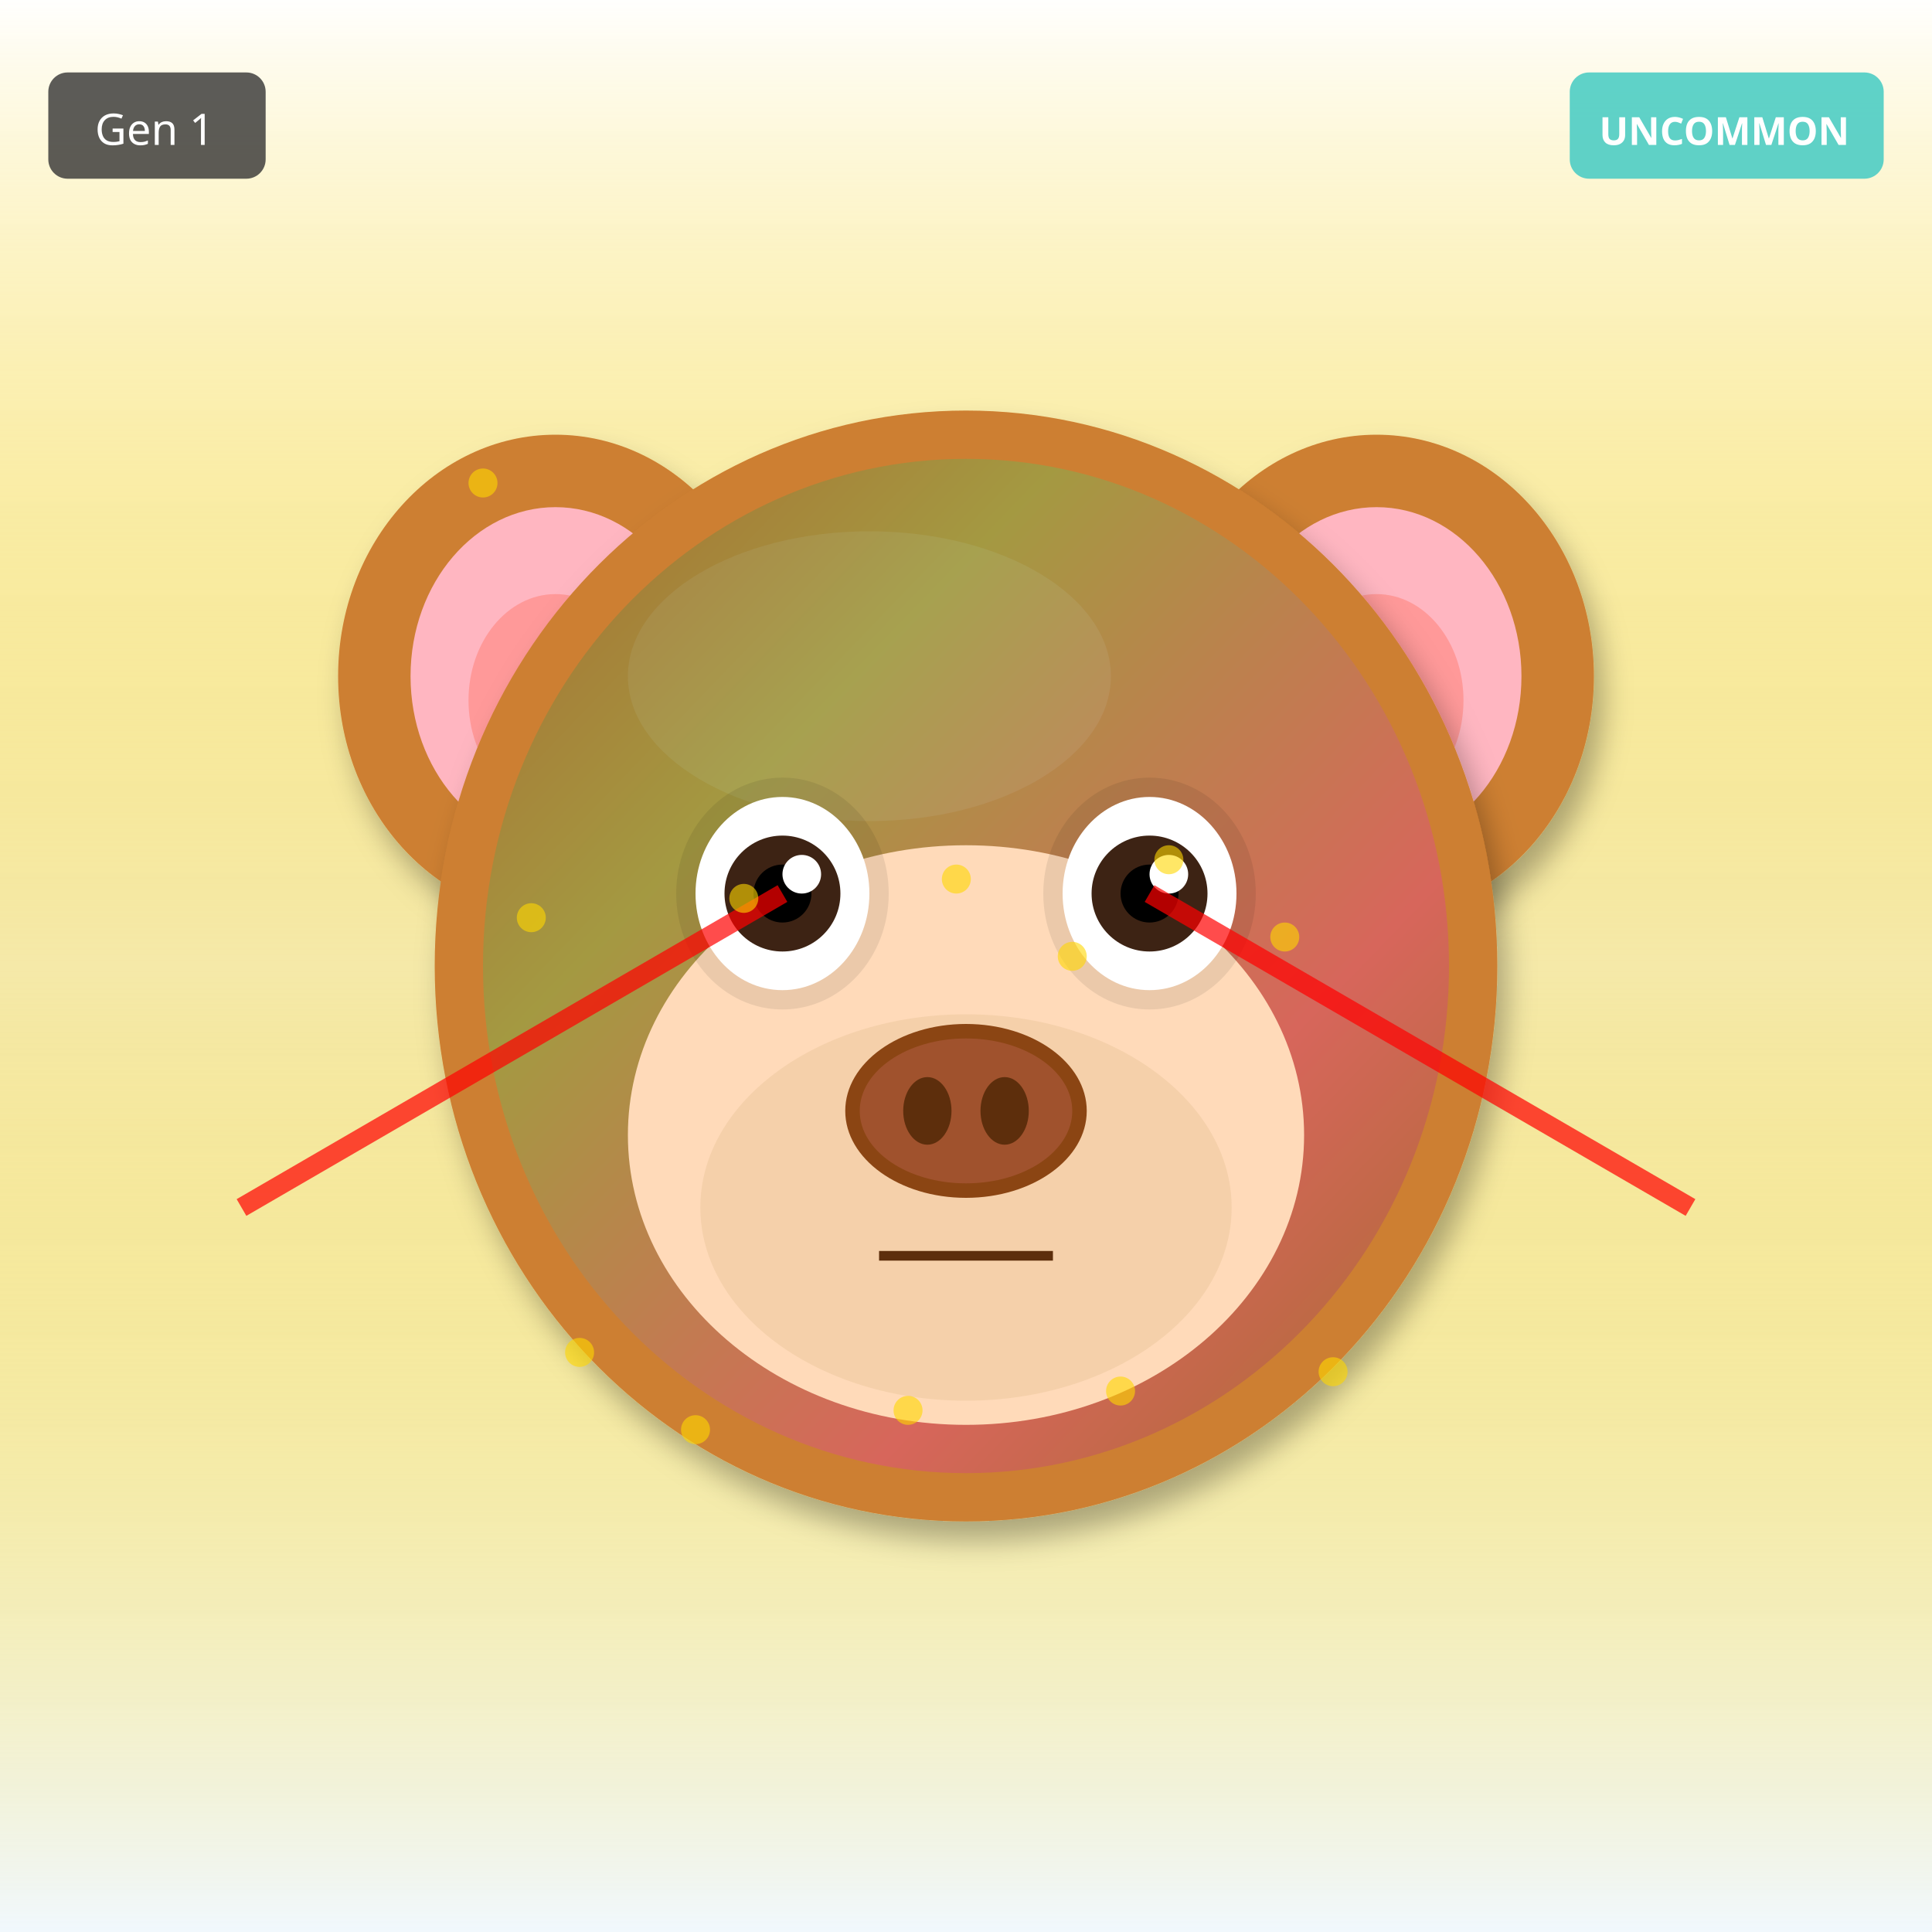
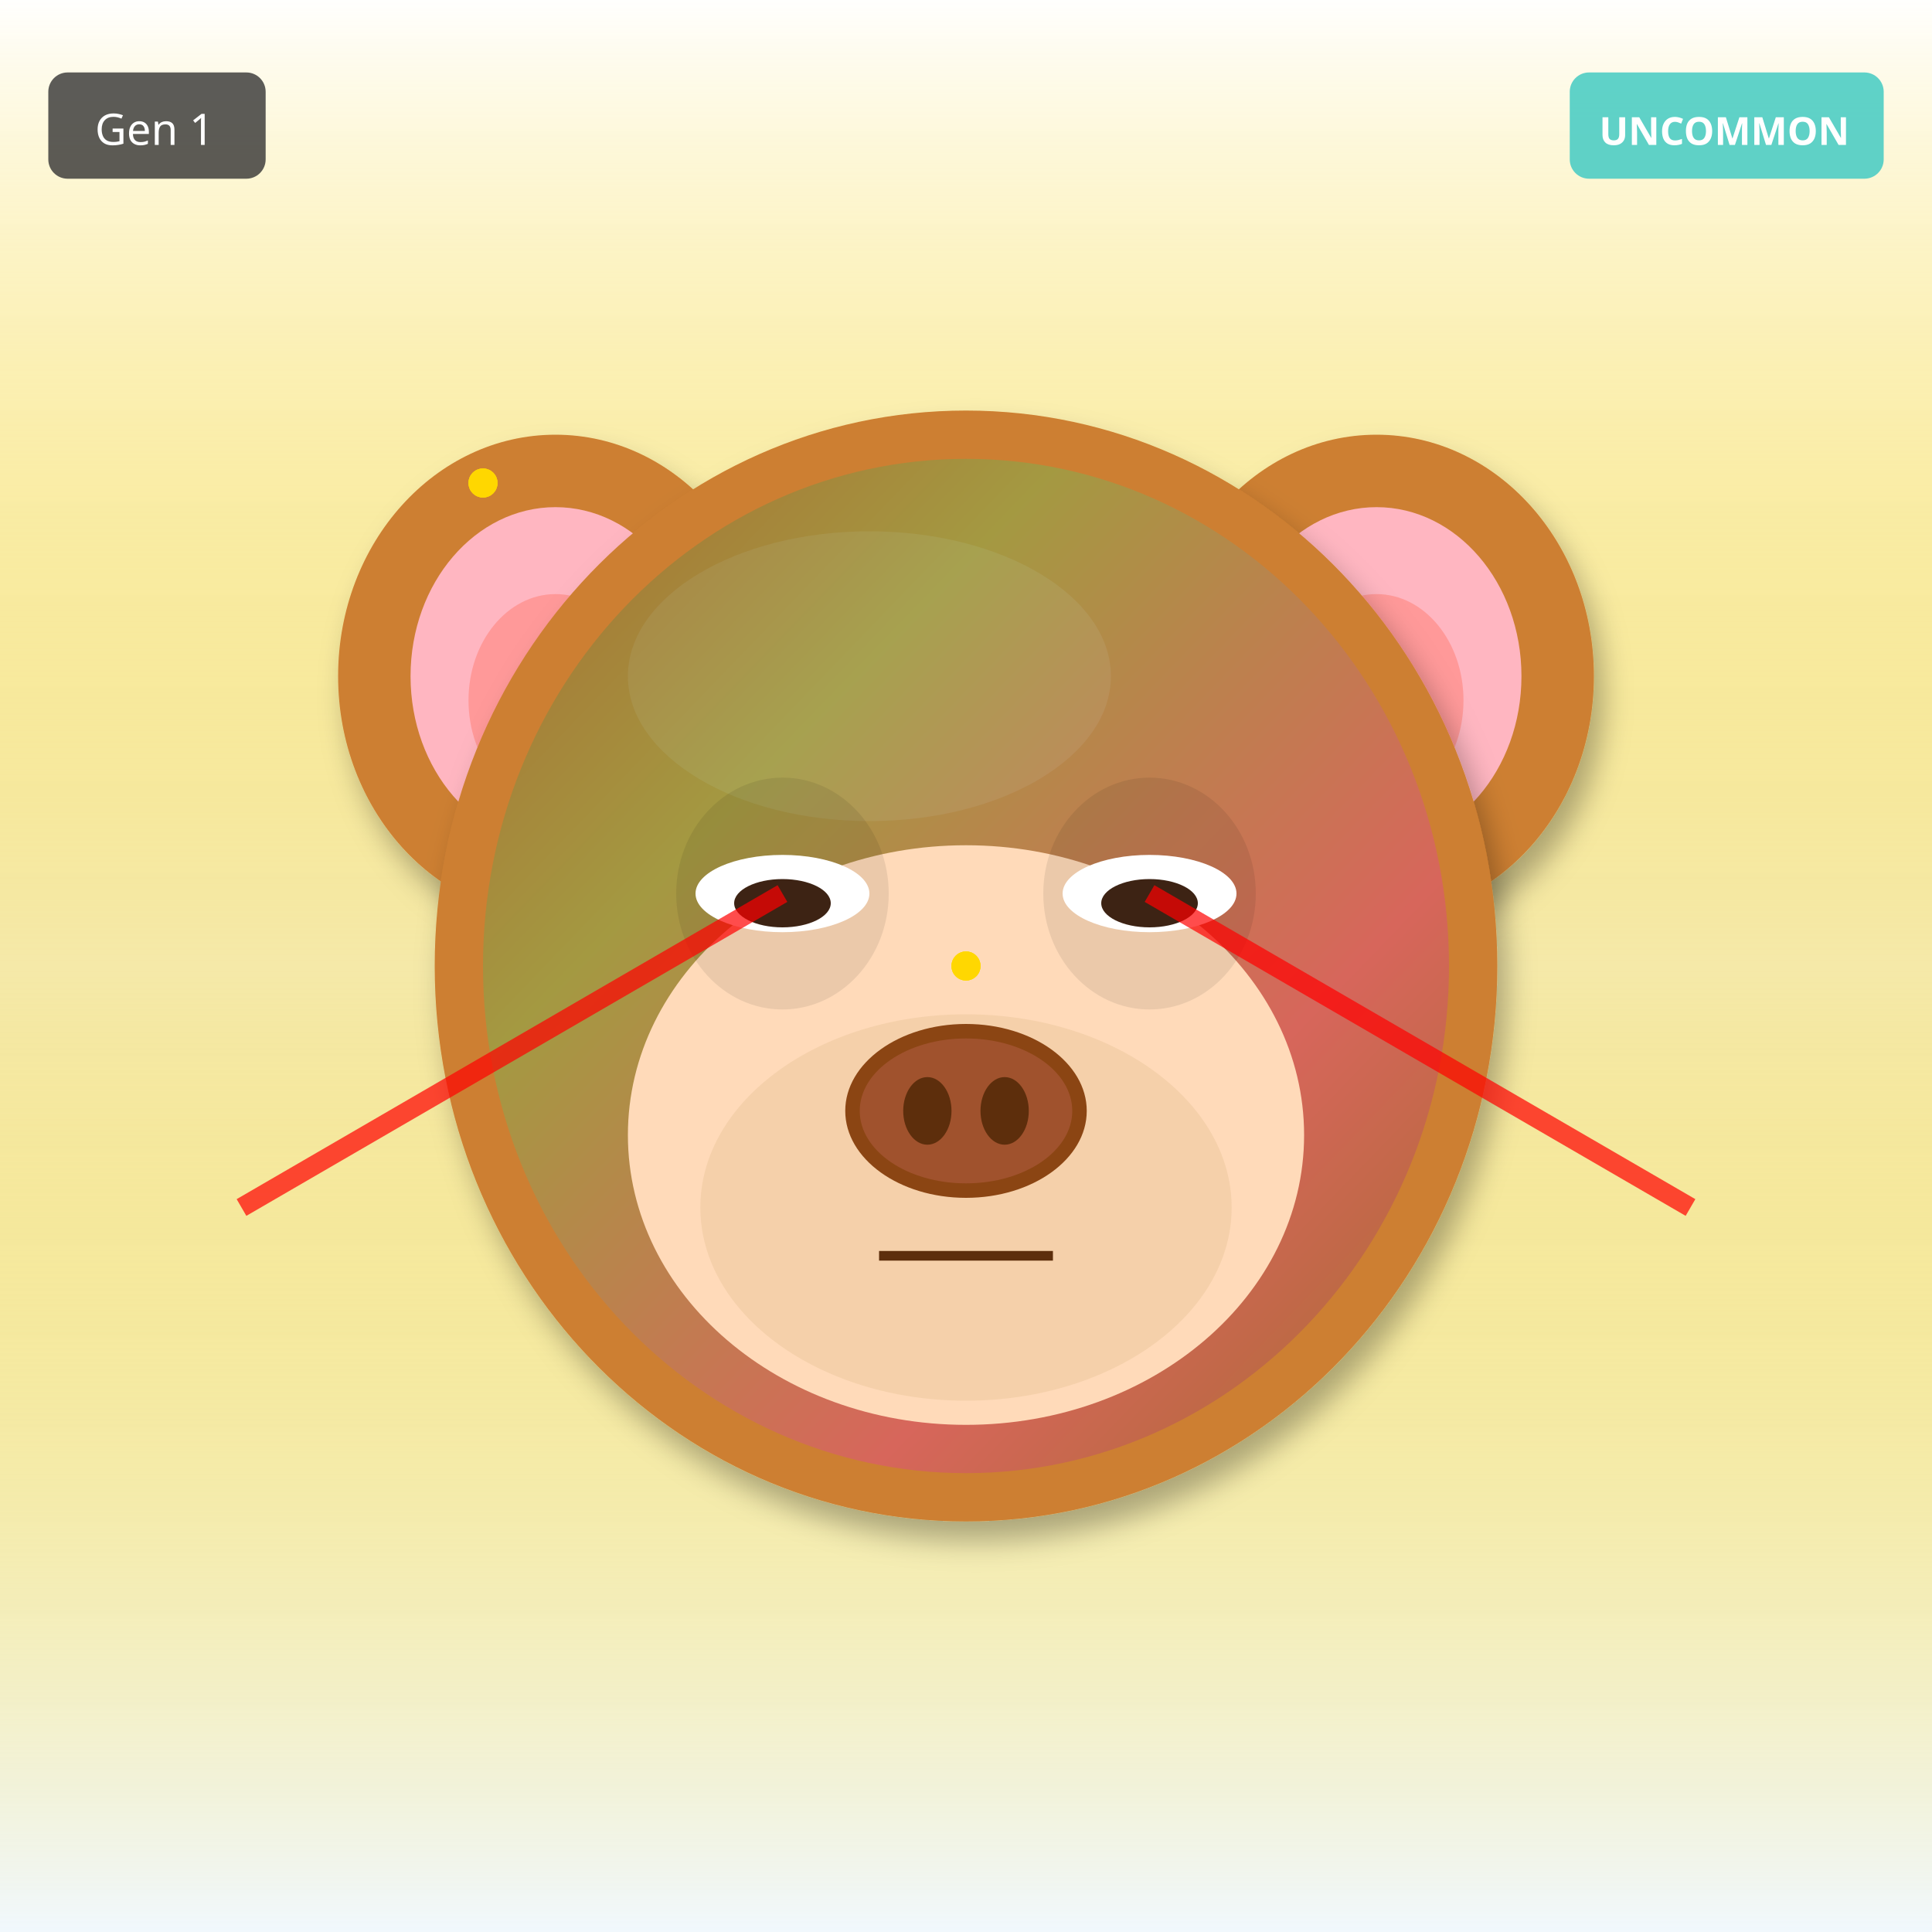
<svg xmlns="http://www.w3.org/2000/svg" width="400" height="400" viewBox="0 0 400 400">
  <defs>
    <filter id="shadow" x="-20%" y="-20%" width="140%" height="140%">
      <feDropShadow dx="2" dy="4" stdDeviation="3" flood-opacity="0.3" />
    </filter>
    <filter id="glow" x="-50%" y="-50%" width="200%" height="200%">
      <feGaussianBlur stdDeviation="8" result="blur" />
      <feMerge>
        <feMergeNode in="blur" />
        <feMergeNode in="SourceGraphic" />
      </feMerge>
    </filter>
    <linearGradient id="rainbow-body" x1="0%" y1="0%" x2="100%" y2="100%">
      <stop offset="0%" stop-color="#FF6B6B" />
      <stop offset="25%" stop-color="#FFE66D" />
      <stop offset="50%" stop-color="#4ECDC4" />
      <stop offset="75%" stop-color="#45B7D1" />
      <stop offset="100%" stop-color="#DDA0DD" />
    </linearGradient>
    <radialGradient id="galaxy-body" cx="30%" cy="30%">
      <stop offset="0%" stop-color="#E6E6FA" />
      <stop offset="50%" stop-color="#9370DB" />
      <stop offset="100%" stop-color="#1A0033" />
    </radialGradient>
    <linearGradient id="holo-body" x1="0%" y1="0%" x2="100%" y2="100%">
      <stop offset="0%" stop-color="#FF00FF" />
      <stop offset="50%" stop-color="#00FFFF" />
      <stop offset="100%" stop-color="#FFFF00" />
    </linearGradient>
    <linearGradient id="sky-gradient" x1="0%" y1="0%" x2="0%" y2="100%">
      <stop offset="0%" stop-color="#87CEEB" />
      <stop offset="100%" stop-color="#E0F4FF" />
    </linearGradient>
    <linearGradient id="grass-gradient" x1="0%" y1="0%" x2="0%" y2="100%">
      <stop offset="0%" stop-color="#90EE90" />
      <stop offset="100%" stop-color="#228B22" />
    </linearGradient>
    <linearGradient id="sunset-gradient" x1="0%" y1="0%" x2="0%" y2="100%">
      <stop offset="0%" stop-color="#FF6B6B" />
      <stop offset="50%" stop-color="#FFE66D" />
      <stop offset="100%" stop-color="#4ECDC4" />
    </linearGradient>
    <linearGradient id="aurora-gradient" x1="0%" y1="0%" x2="100%" y2="100%">
      <stop offset="0%" stop-color="#0D1B2A" />
      <stop offset="30%" stop-color="#00FF7F" />
      <stop offset="70%" stop-color="#FF00FF" />
      <stop offset="100%" stop-color="#0D1B2A" />
    </linearGradient>
    <radialGradient id="multiverse-gradient" cx="50%" cy="50%">
      <stop offset="0%" stop-color="#FFD700" />
      <stop offset="40%" stop-color="#FF00FF" />
      <stop offset="70%" stop-color="#00FFFF" />
      <stop offset="100%" stop-color="#000" />
    </radialGradient>
    <linearGradient id="rift-gradient" x1="0%" y1="0%" x2="100%" y2="100%">
      <stop offset="0%" stop-color="#000" />
      <stop offset="30%" stop-color="#9400D3" />
      <stop offset="50%" stop-color="#00FFFF" />
      <stop offset="70%" stop-color="#9400D3" />
      <stop offset="100%" stop-color="#000" />
    </linearGradient>
    <linearGradient id="heaven-gradient" x1="0%" y1="0%" x2="0%" y2="100%">
      <stop offset="0%" stop-color="#FFF" />
      <stop offset="50%" stop-color="#FFD700" stop-opacity="0.3" />
      <stop offset="100%" stop-color="#F0F8FF" />
    </linearGradient>
    <clipPath id="head-clip">
      <ellipse cx="200" cy="200" rx="110" ry="115" />
    </clipPath>
  </defs>
  <rect width="400" height="400" fill="url(#heaven-gradient)" />
  <ellipse cx="115" cy="140" rx="45" ry="50" fill="#CD7F32" filter="url(#shadow)" />
  <ellipse cx="115" cy="140" rx="30" ry="35" fill="#FFB6C1" />
  <ellipse cx="115" cy="145" rx="18" ry="22" fill="#FF9999" />
  <ellipse cx="285" cy="140" rx="45" ry="50" fill="#CD7F32" filter="url(#shadow)" />
  <ellipse cx="285" cy="140" rx="30" ry="35" fill="#FFB6C1" />
  <ellipse cx="285" cy="145" rx="18" ry="22" fill="#FF9999" />
  <ellipse cx="200" cy="200" rx="110" ry="115" fill="#CD7F32" filter="url(#shadow)" />
  <ellipse cx="180" cy="140" rx="50" ry="30" fill="#DAA06D" opacity="0.3" />
  <g clip-path="url(#head-clip)">
    <ellipse cx="200" cy="200" rx="100" ry="105" fill="url(#aurora-gradient)" opacity="0.2" />
  </g>
  <ellipse cx="200" cy="235" rx="70" ry="60" fill="#FFDAB9" />
  <ellipse cx="200" cy="250" rx="55" ry="40" fill="#DEB887" opacity="0.3" />
  <ellipse cx="162" cy="185" rx="22" ry="24" fill="#000" opacity="0.08" />
  <ellipse cx="238" cy="185" rx="22" ry="24" fill="#000" opacity="0.08" />
-   <ellipse cx="162" cy="185" rx="18" ry="20" fill="white" />
-   <circle cx="162" cy="185" r="12" fill="#3D2314" />
-   <circle cx="162" cy="185" r="6" fill="#000" />
-   <circle cx="166" cy="181" r="4" fill="white" />
-   <ellipse cx="238" cy="185" rx="18" ry="20" fill="white" />
-   <circle cx="238" cy="185" r="12" fill="#3D2314" />
-   <circle cx="238" cy="185" r="6" fill="#000" />
-   <circle cx="242" cy="181" r="4" fill="white" />
+   <ellipse cx="162" cy="185" rx="18" ry="8" fill="white" />
+   <ellipse cx="162" cy="187" rx="10" ry="5" fill="#3D2314" />
+   <ellipse cx="238" cy="185" rx="18" ry="8" fill="white" />
+   <ellipse cx="238" cy="187" rx="10" ry="5" fill="#3D2314" />
  <g>
    <ellipse cx="200" cy="230" rx="25" ry="18" fill="#8B4513" />
    <ellipse cx="200" cy="230" rx="22" ry="15" fill="#A0522D" />
    <ellipse cx="192" cy="230" rx="5" ry="7" fill="#5D2E0C" />
    <ellipse cx="208" cy="230" rx="5" ry="7" fill="#5D2E0C" />
  </g>
  <line x1="182" y1="260" x2="218" y2="260" stroke="#5D2E0C" stroke-width="2" />
  <line x1="162" y1="185" x2="50" y2="250" stroke="#FF0000" stroke-width="4" opacity="0.7" />
  <line x1="238" y1="185" x2="350" y2="250" stroke="#FF0000" stroke-width="4" opacity="0.7" />
  <circle cx="100" cy="100" r="3" fill="#FFD700" opacity="0.6" />
-   <circle cx="222" cy="198" r="3" fill="#FFD700" opacity="0.6" />
-   <circle cx="144" cy="296" r="3" fill="#FFD700" opacity="0.6" />
-   <circle cx="266" cy="194" r="3" fill="#FFD700" opacity="0.6" />
-   <circle cx="188" cy="292" r="3" fill="#FFD700" opacity="0.6" />
-   <circle cx="110" cy="190" r="3" fill="#FFD700" opacity="0.6" />
-   <circle cx="232" cy="288" r="3" fill="#FFD700" opacity="0.6" />
-   <circle cx="154" cy="186" r="3" fill="#FFD700" opacity="0.6" />
-   <circle cx="276" cy="284" r="3" fill="#FFD700" opacity="0.6" />
-   <circle cx="198" cy="182" r="3" fill="#FFD700" opacity="0.6" />
-   <circle cx="120" cy="280" r="3" fill="#FFD700" opacity="0.6" />
-   <circle cx="242" cy="178" r="3" fill="#FFD700" opacity="0.6" />
+   <circle cx="200" cy="200" r="3" fill="#FFD700" opacity="0.6" />
+   <circle cx="100" cy="100" r="3" fill="#FFD700" opacity="0.6" />
+   <circle cx="200" cy="200" r="3" fill="#FFD700" opacity="0.6" />
+   <circle cx="100" cy="100" r="3" fill="#FFD700" opacity="0.6" />
+   <circle cx="200" cy="200" r="3" fill="#FFD700" opacity="0.6" />
+   <circle cx="100" cy="100" r="3" fill="#FFD700" opacity="0.6" />
+   <circle cx="200" cy="200" r="3" fill="#FFD700" opacity="0.6" />
+   <circle cx="100" cy="100" r="3" fill="#FFD700" opacity="0.6" />
+   <circle cx="200" cy="200" r="3" fill="#FFD700" opacity="0.6" />
+   <circle cx="100" cy="100" r="3" fill="#FFD700" opacity="0.6" />
+   <circle cx="200" cy="200" r="3" fill="#FFD700" opacity="0.6" />
  <g transform="translate(325, 15)">
    <rect width="65" height="22" rx="4" fill="#4ECDC4" opacity="0.9" />
    <text x="32" y="15" font-size="8" fill="#FFF" text-anchor="middle" font-family="sans-serif" font-weight="bold">UNCOMMON</text>
  </g>
  <g transform="translate(10, 15)">
    <rect width="45" height="22" rx="4" fill="#333" opacity="0.8" />
    <text x="22" y="15" font-size="9" fill="#FFF" text-anchor="middle" font-family="sans-serif">Gen 1</text>
  </g>
</svg>
